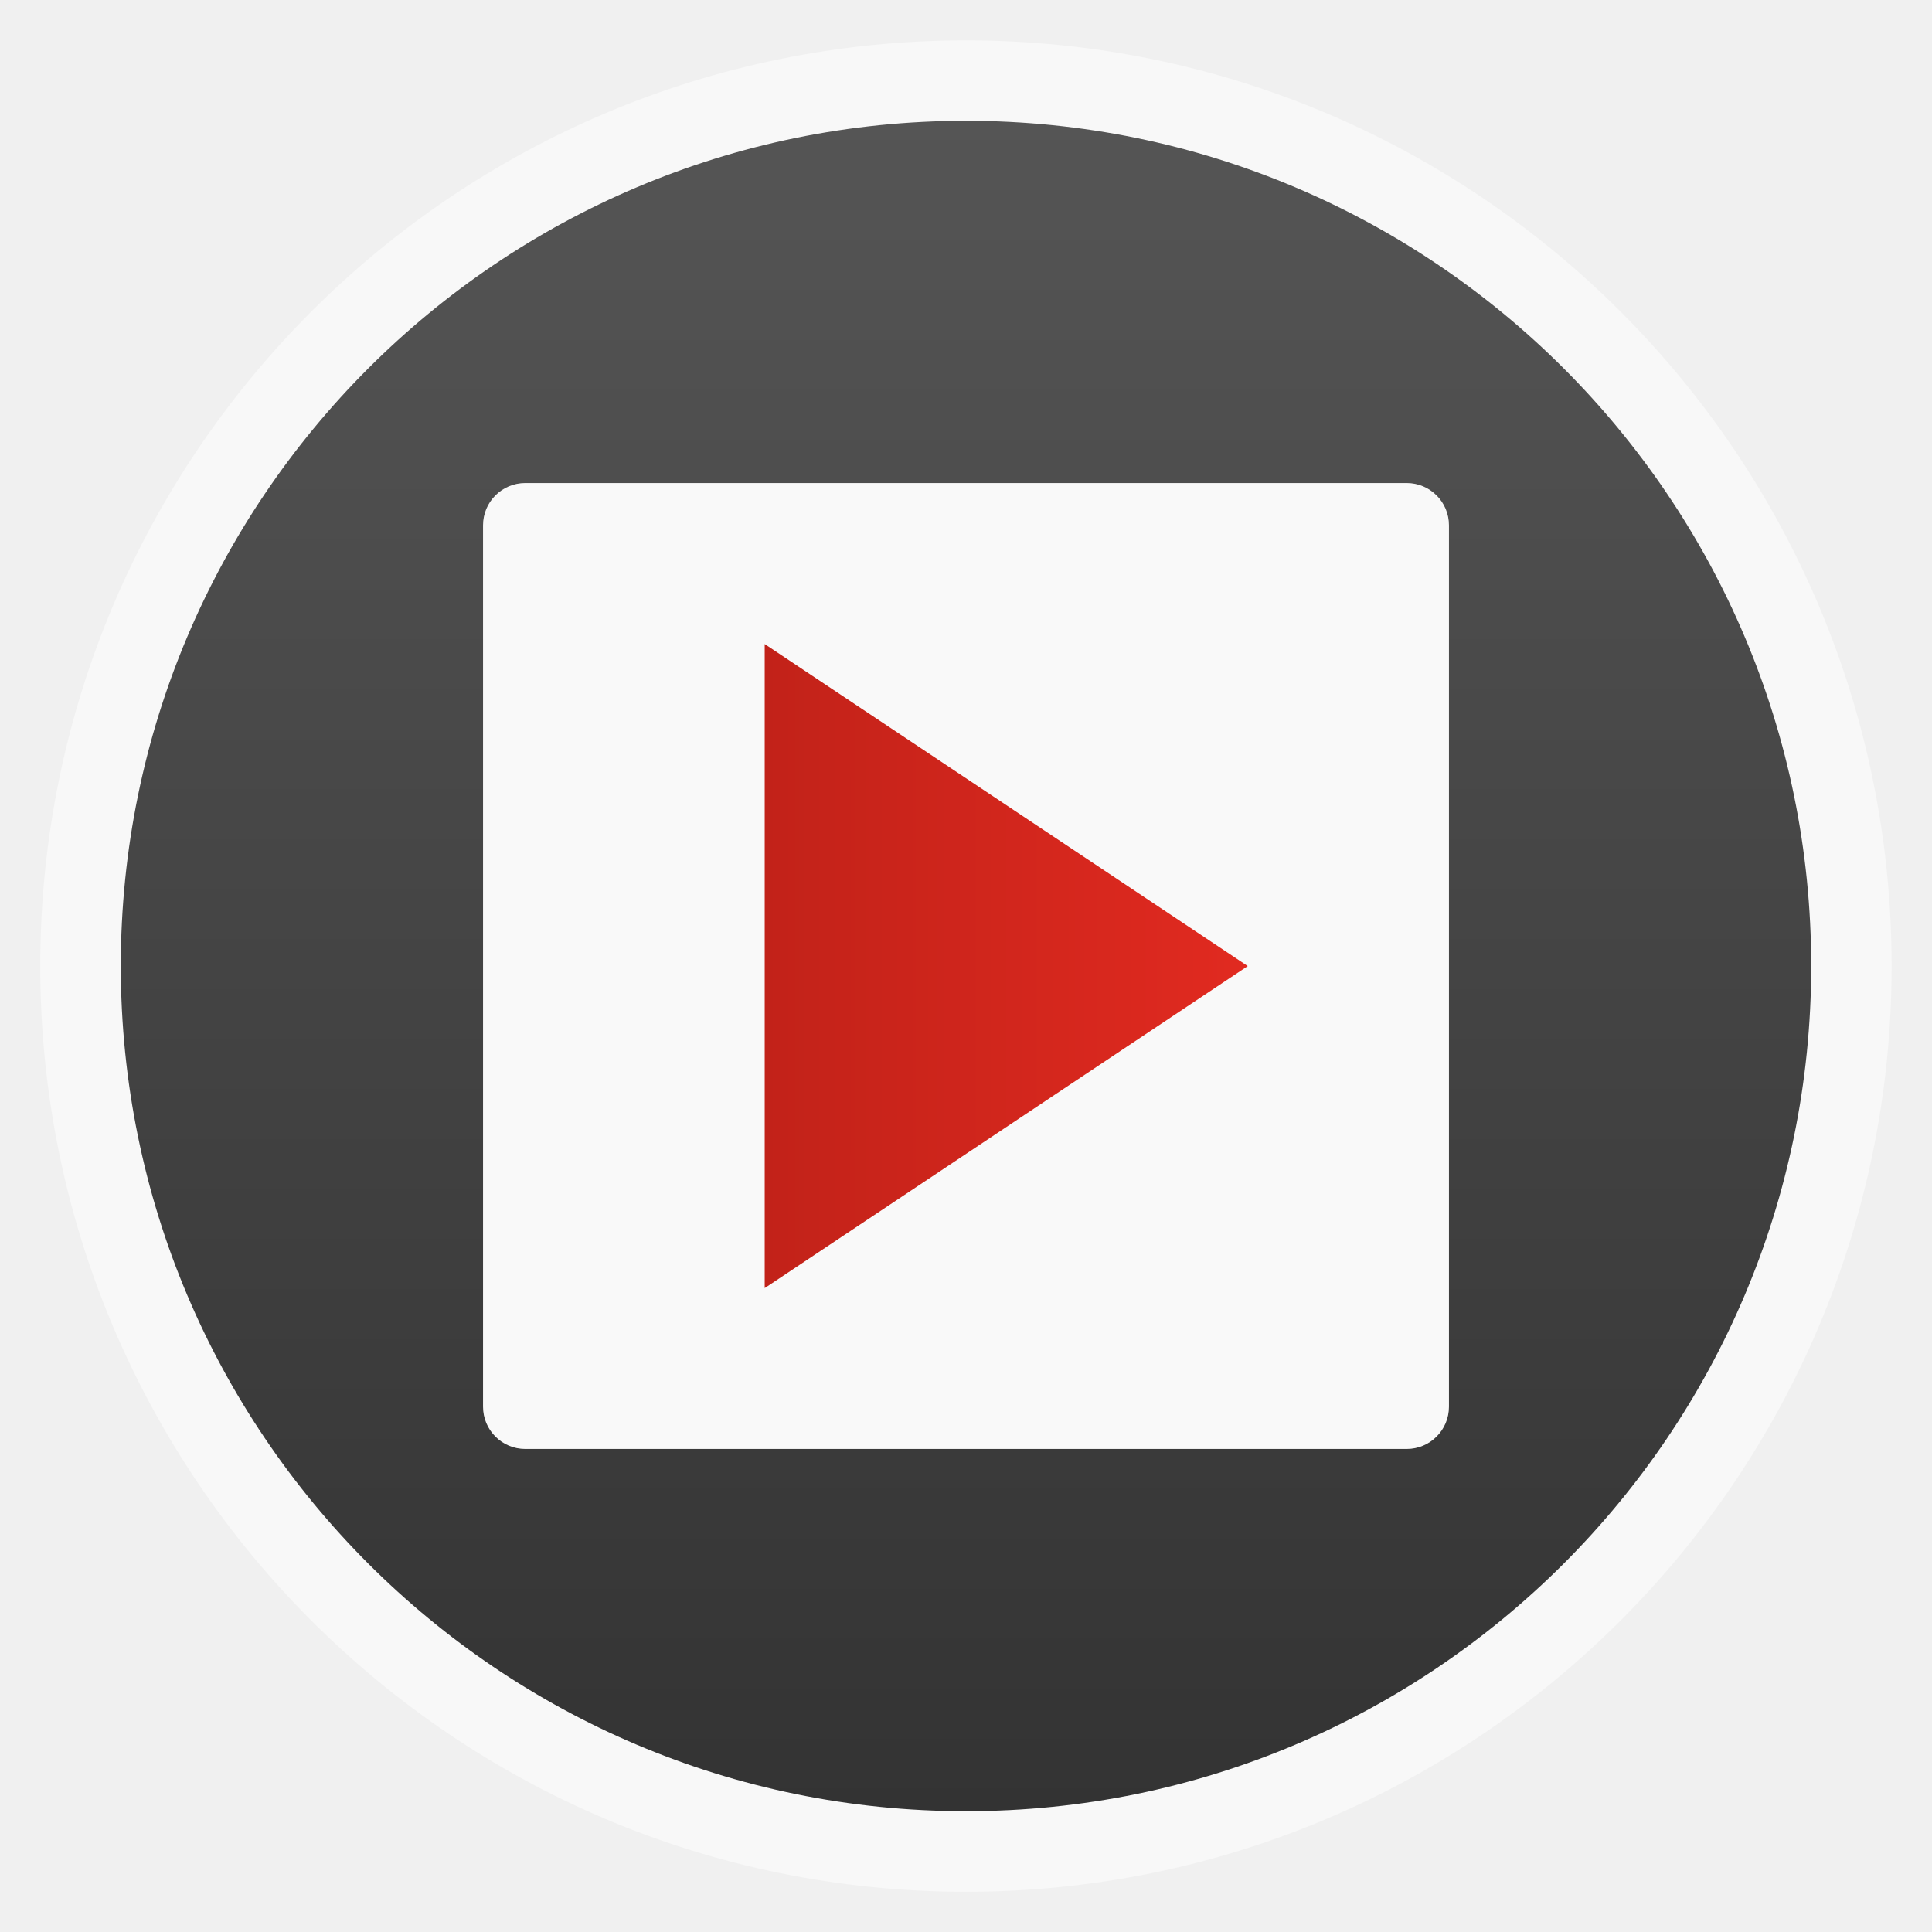
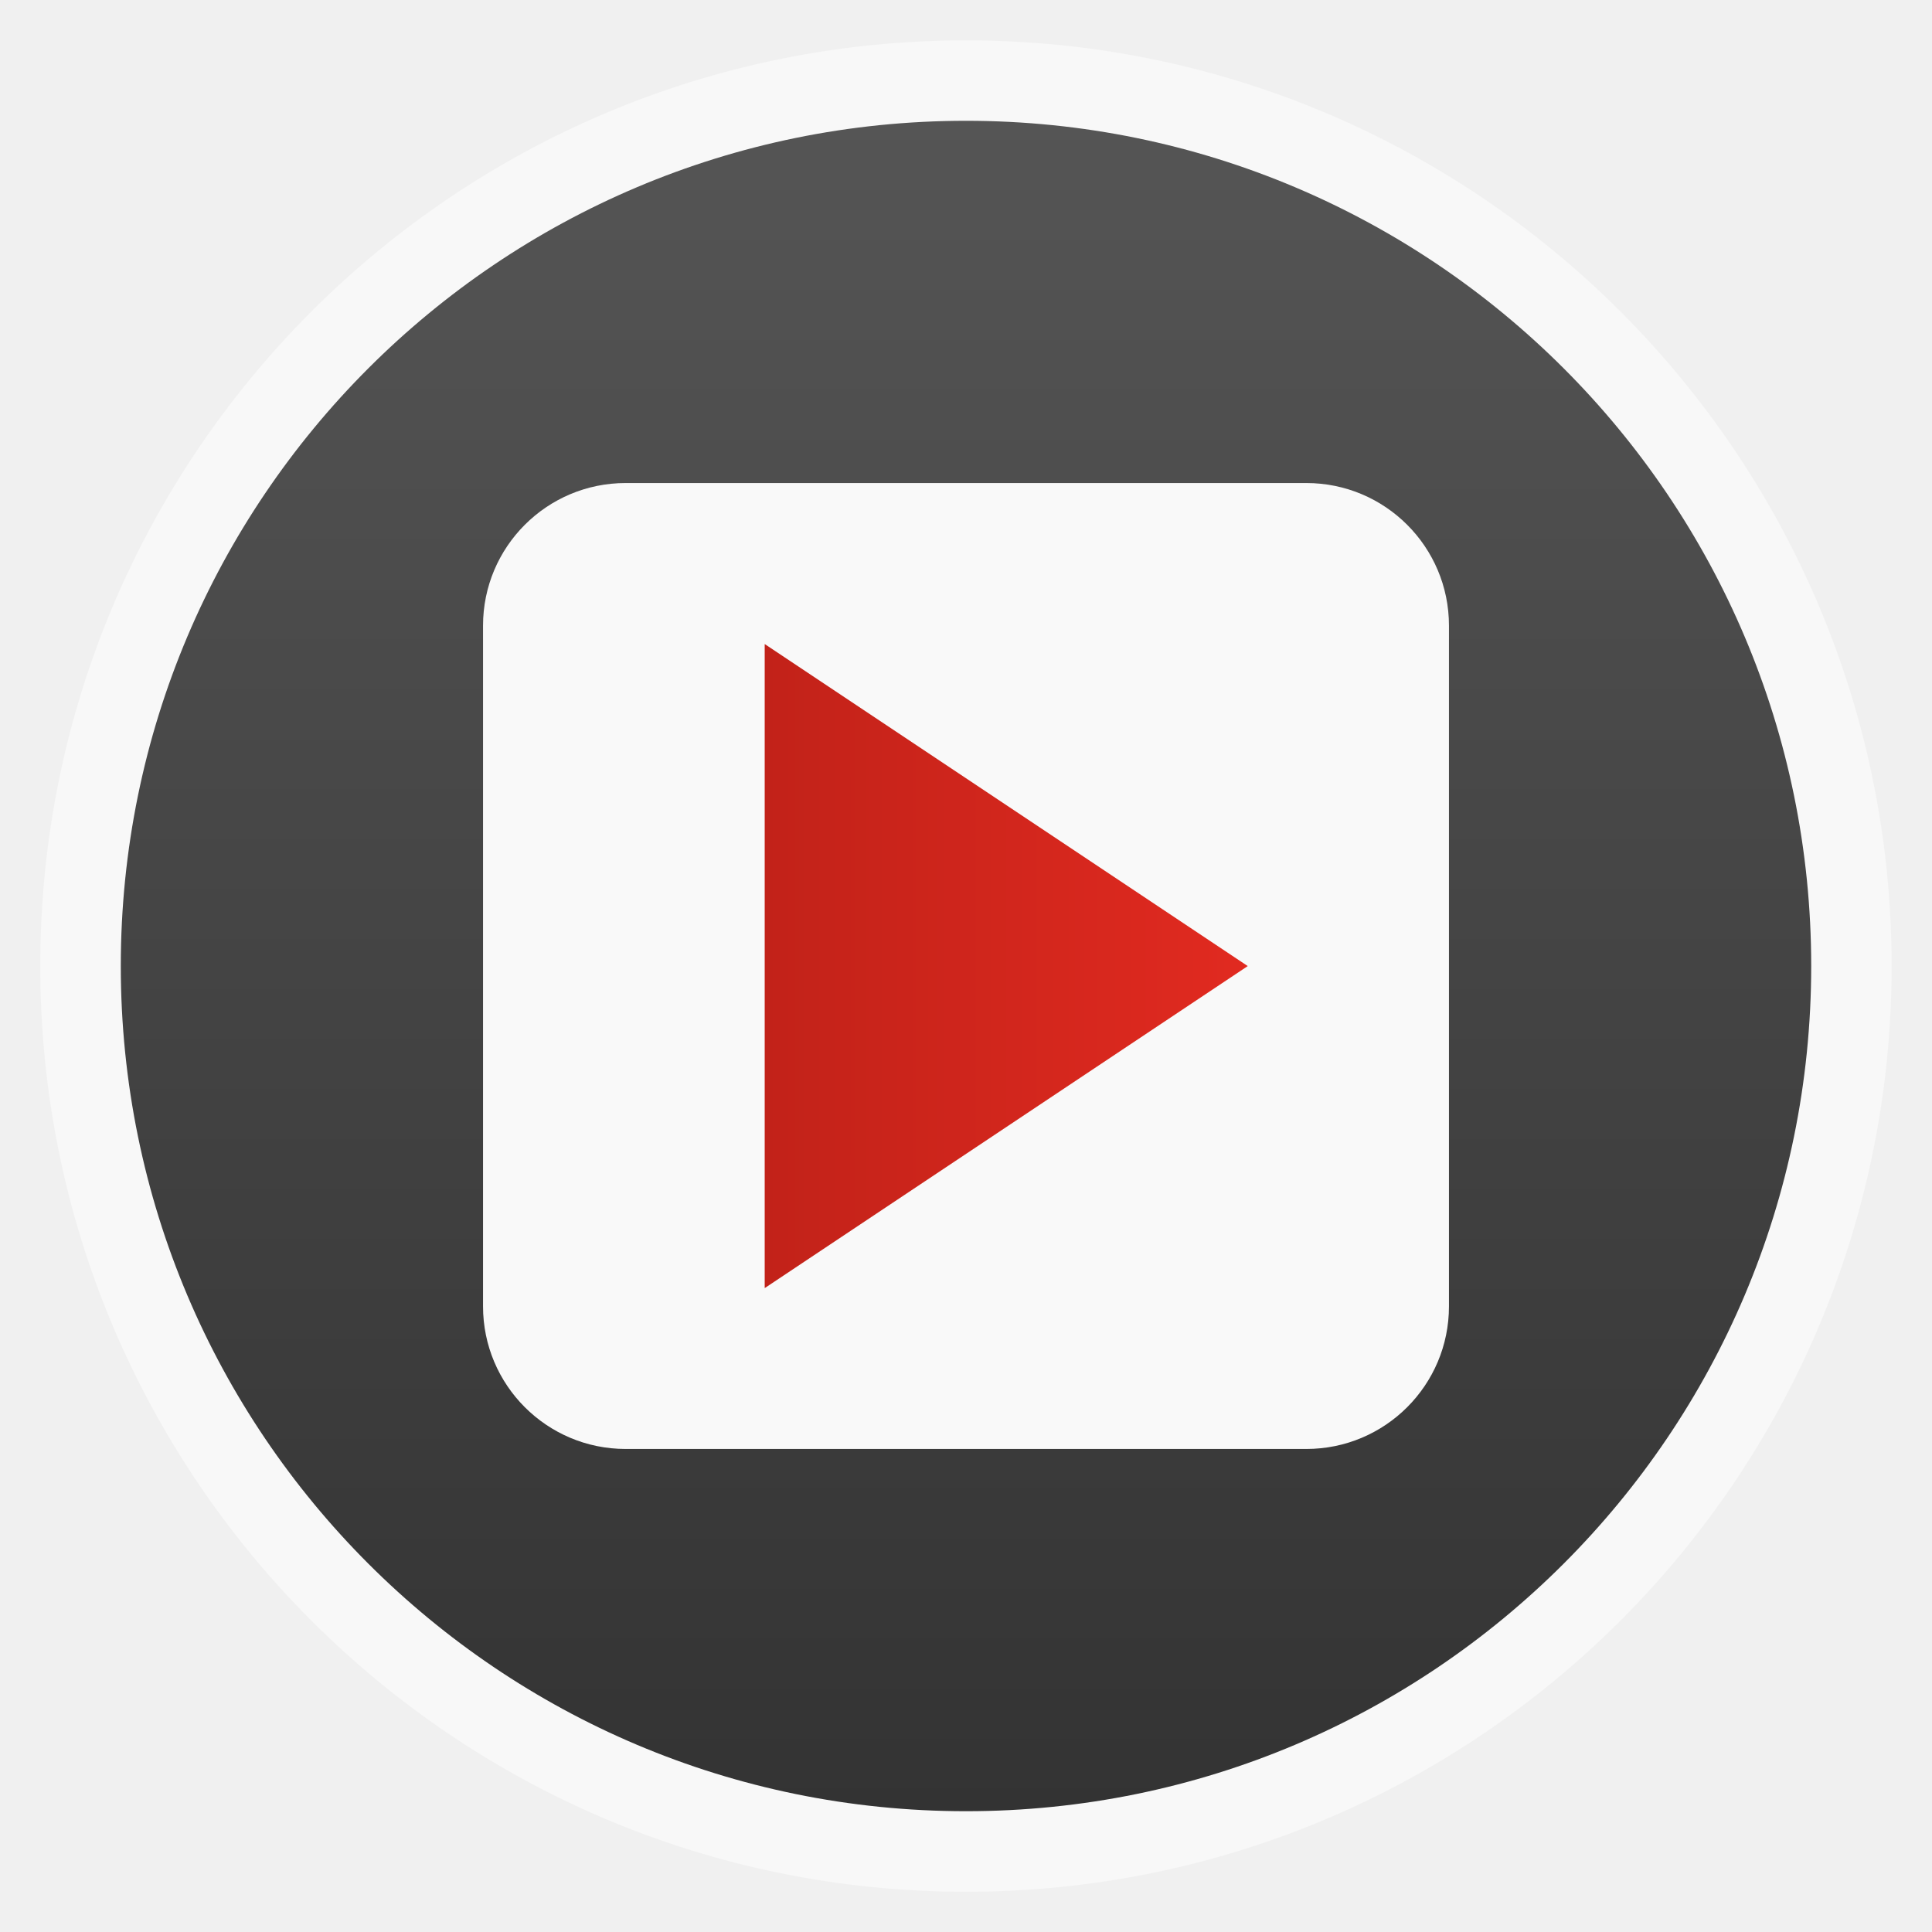
<svg xmlns="http://www.w3.org/2000/svg" xmlns:xlink="http://www.w3.org/1999/xlink" width="48" viewBox="0 0 13.547 13.547" height="48" id="svg2" version="1.1">
  <defs id="defs4">
    <linearGradient gradientTransform="matrix(.8 0 0 .8 1.6615 1.03375)" xlink:href="#linearGradient4460-8" id="linearGradient3932" x1="4.626" x2="8.859" gradientUnits="userSpaceOnUse" />
    <linearGradient id="linearGradient4460-8">
      <stop offset="0" style="stop-color:#c22219" id="stop8" />
      <stop offset="1" style="stop-color:#e12a20" id="stop10" />
    </linearGradient>
    <linearGradient id="linearGradient4460-9">
      <stop offset="0" style="stop-color:#333" id="stop13" />
      <stop offset="1" style="stop-color:#555" id="stop15" />
    </linearGradient>
    <linearGradient gradientTransform="matrix(1.10525 0 0 1.10525 -134.2787 -295.7618)" xlink:href="#linearGradient4460-9" id="linearGradient3073" y1="279.096" y2="268.33" gradientUnits="userSpaceOnUse" x2="0" />
  </defs>
  <g style="fill-rule:evenodd" id="g18">
    <rect width="12.982" x=".282" y=".283" rx="6.491" height="12.982" style="opacity:.5;fill:#fff" id="rect20" />
    <rect width="11.853" x=".847" y=".847" rx="5.926" height="11.853" style="fill:url(#linearGradient3073)" id="rect22" />
  </g>
-   <rect width="6.773" x="3.387" y="3.387" rx="0.296" height="6.773" style="fill:#f9f9f9;fill-opacity:1;stroke:none" id="rect24" />
+   <rect width="6.773" x="3.387" y="3.387" rx="1" height="6.773" style="fill:#f9f9f9;fill-opacity:1;stroke:none" id="rect24" ry="1" />
  <path style="fill:url(#linearGradient3932)" d="m 5.362,4.516 0,4.516 3.387,-2.258 z" id="path26" />
</svg>
